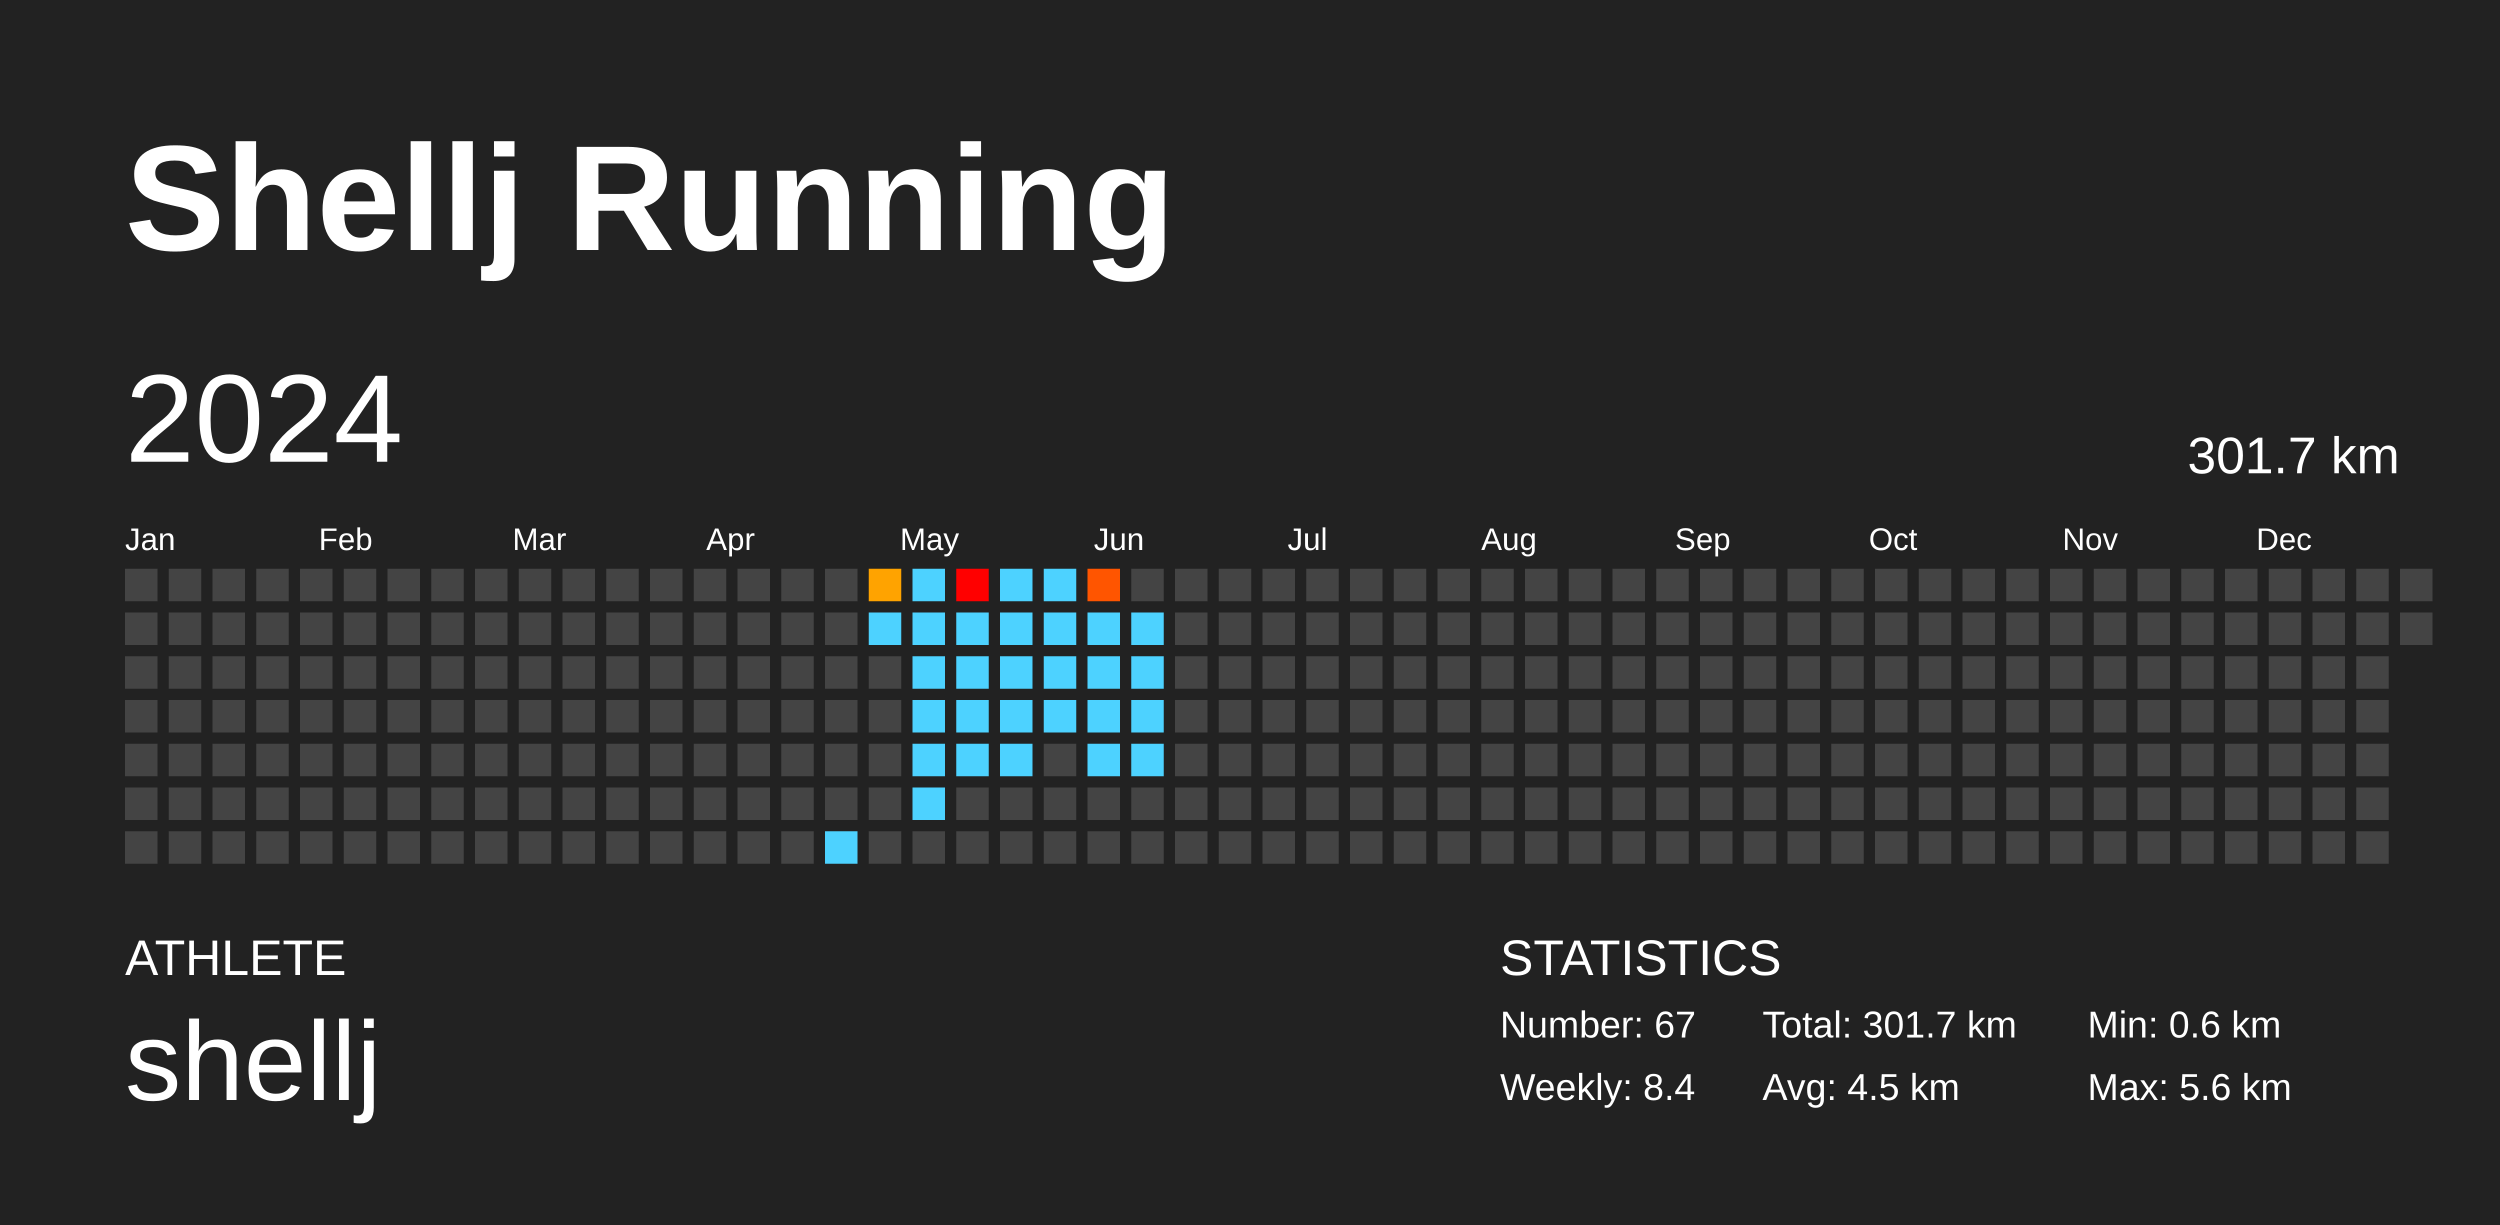
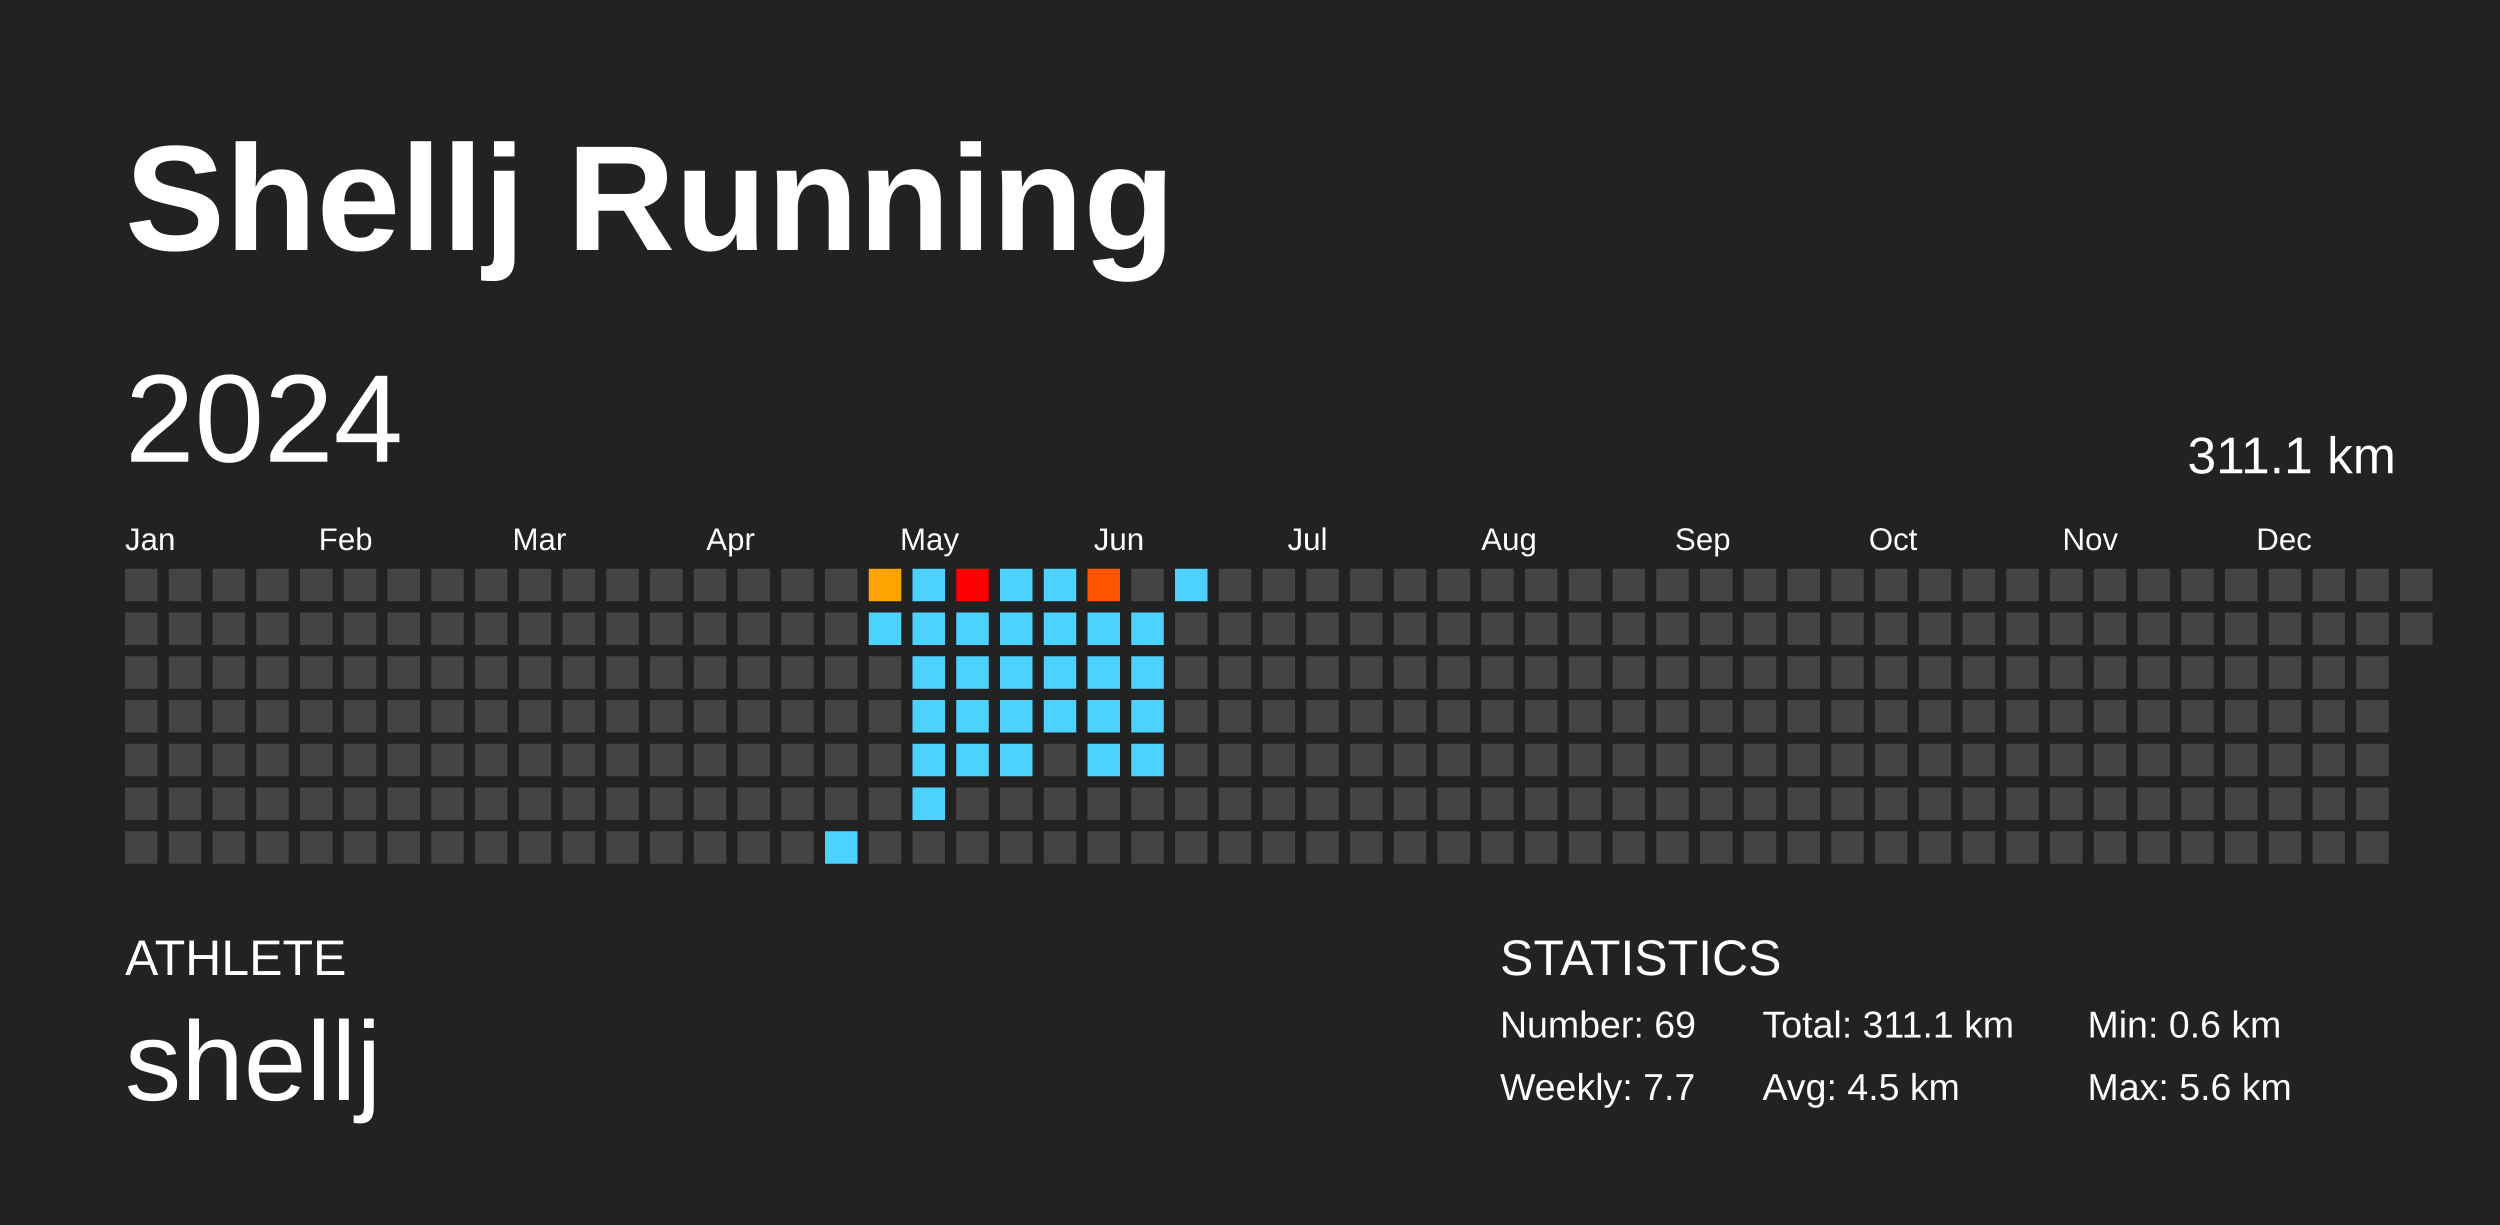
<svg xmlns="http://www.w3.org/2000/svg" baseProfile="full" height="98mm" version="1.1" viewBox="0,0,200,98" width="200mm">
  <defs />
  <rect fill="#222222" height="98" width="200" x="0" y="0" />
  <text fill="#FFFFFF" style="font-size:12px; font-family:Arial; font-weight:bold;" x="10" y="20">Shellj Running</text>
  <text fill="#FFFFFF" style="font-size:4px; font-family:Arial" x="10" y="78">ATHLETE</text>
  <text fill="#FFFFFF" style="font-size:9px; font-family:Arial" x="10" y="88">shellj</text>
  <text fill="#FFFFFF" style="font-size:4px; font-family:Arial" x="120" y="78">STATISTICS</text>
-   <text fill="#FFFFFF" style="font-size:3px; font-family:Arial" x="120" y="83">Number: 67</text>
-   <text fill="#FFFFFF" style="font-size:3px; font-family:Arial" x="120" y="88">Weekly: 8.4</text>
-   <text fill="#FFFFFF" style="font-size:3px; font-family:Arial" x="141" y="83">Total: 301.7 km</text>
+   <text fill="#FFFFFF" style="font-size:3px; font-family:Arial" x="120" y="83">Number: 69</text>
+   <text fill="#FFFFFF" style="font-size:3px; font-family:Arial" x="120" y="88">Weekly: 7.7</text>
+   <text fill="#FFFFFF" style="font-size:3px; font-family:Arial" x="141" y="83">Total: 311.1 km</text>
  <text fill="#FFFFFF" style="font-size:3px; font-family:Arial" x="141" y="88">Avg: 4.5 km</text>
  <text fill="#FFFFFF" style="font-size:3px; font-family:Arial" x="167" y="83">Min: 0.6 km</text>
  <text fill="#FFFFFF" style="font-size:3px; font-family:Arial" x="167" y="88">Max: 5.6 km</text>
  <text dominant-baseline="hanging" fill="#FFFFFF" style="font-size:10.0px; font-family:Arial;" x="10" y="30">2024</text>
-   <text dominant-baseline="hanging" fill="#FFFFFF" style="font-size:4.125px; font-family:Arial;" x="175" y="35">301.7 km</text>
+   <text dominant-baseline="hanging" fill="#FFFFFF" style="font-size:4.125px; font-family:Arial;" x="175" y="35">311.1 km</text>
  <text fill="#FFFFFF" style="font-size:2.5px; font-family:Arial" x="10.0" y="44">Jan</text>
  <text fill="#FFFFFF" style="font-size:2.5px; font-family:Arial" x="25.5" y="44">Feb</text>
  <text fill="#FFFFFF" style="font-size:2.5px; font-family:Arial" x="41.0" y="44">Mar</text>
  <text fill="#FFFFFF" style="font-size:2.5px; font-family:Arial" x="56.5" y="44">Apr</text>
  <text fill="#FFFFFF" style="font-size:2.5px; font-family:Arial" x="72.0" y="44">May</text>
  <text fill="#FFFFFF" style="font-size:2.5px; font-family:Arial" x="87.5" y="44">Jun</text>
  <text fill="#FFFFFF" style="font-size:2.5px; font-family:Arial" x="103.0" y="44">Jul</text>
  <text fill="#FFFFFF" style="font-size:2.5px; font-family:Arial" x="118.5" y="44">Aug</text>
  <text fill="#FFFFFF" style="font-size:2.5px; font-family:Arial" x="134.0" y="44">Sep</text>
  <text fill="#FFFFFF" style="font-size:2.5px; font-family:Arial" x="149.5" y="44">Oct</text>
  <text fill="#FFFFFF" style="font-size:2.5px; font-family:Arial" x="165.0" y="44">Nov</text>
  <text fill="#FFFFFF" style="font-size:2.5px; font-family:Arial" x="180.5" y="44">Dec</text>
  <rect fill="#444444" height="2.6" width="2.6" x="10.0" y="45.5" />
  <rect fill="#444444" height="2.6" width="2.6" x="10.0" y="49.0" />
  <rect fill="#444444" height="2.6" width="2.6" x="10.0" y="52.5" />
  <rect fill="#444444" height="2.6" width="2.6" x="10.0" y="56.0" />
  <rect fill="#444444" height="2.6" width="2.6" x="10.0" y="59.5" />
  <rect fill="#444444" height="2.6" width="2.6" x="10.0" y="63.0" />
  <rect fill="#444444" height="2.6" width="2.6" x="10.0" y="66.5" />
  <rect fill="#444444" height="2.6" width="2.6" x="13.5" y="45.5" />
  <rect fill="#444444" height="2.6" width="2.6" x="13.5" y="49.0" />
  <rect fill="#444444" height="2.6" width="2.6" x="13.5" y="52.5" />
  <rect fill="#444444" height="2.6" width="2.6" x="13.5" y="56.0" />
  <rect fill="#444444" height="2.6" width="2.6" x="13.5" y="59.5" />
  <rect fill="#444444" height="2.6" width="2.6" x="13.5" y="63.0" />
  <rect fill="#444444" height="2.6" width="2.6" x="13.5" y="66.5" />
  <rect fill="#444444" height="2.6" width="2.6" x="17.0" y="45.5" />
  <rect fill="#444444" height="2.6" width="2.6" x="17.0" y="49.0" />
  <rect fill="#444444" height="2.6" width="2.6" x="17.0" y="52.5" />
  <rect fill="#444444" height="2.6" width="2.6" x="17.0" y="56.0" />
  <rect fill="#444444" height="2.6" width="2.6" x="17.0" y="59.5" />
  <rect fill="#444444" height="2.6" width="2.6" x="17.0" y="63.0" />
  <rect fill="#444444" height="2.6" width="2.6" x="17.0" y="66.5" />
  <rect fill="#444444" height="2.6" width="2.6" x="20.5" y="45.5" />
  <rect fill="#444444" height="2.6" width="2.6" x="20.5" y="49.0" />
  <rect fill="#444444" height="2.6" width="2.6" x="20.5" y="52.5" />
  <rect fill="#444444" height="2.6" width="2.6" x="20.5" y="56.0" />
  <rect fill="#444444" height="2.6" width="2.6" x="20.5" y="59.5" />
  <rect fill="#444444" height="2.6" width="2.6" x="20.5" y="63.0" />
  <rect fill="#444444" height="2.6" width="2.6" x="20.5" y="66.5" />
  <rect fill="#444444" height="2.6" width="2.6" x="24.0" y="45.5" />
  <rect fill="#444444" height="2.6" width="2.6" x="24.0" y="49.0" />
  <rect fill="#444444" height="2.6" width="2.6" x="24.0" y="52.5" />
  <rect fill="#444444" height="2.6" width="2.6" x="24.0" y="56.0" />
  <rect fill="#444444" height="2.6" width="2.6" x="24.0" y="59.5" />
  <rect fill="#444444" height="2.6" width="2.6" x="24.0" y="63.0" />
  <rect fill="#444444" height="2.6" width="2.6" x="24.0" y="66.5" />
  <rect fill="#444444" height="2.6" width="2.6" x="27.5" y="45.5" />
  <rect fill="#444444" height="2.6" width="2.6" x="27.5" y="49.0" />
  <rect fill="#444444" height="2.6" width="2.6" x="27.5" y="52.5" />
  <rect fill="#444444" height="2.6" width="2.6" x="27.5" y="56.0" />
  <rect fill="#444444" height="2.6" width="2.6" x="27.5" y="59.5" />
  <rect fill="#444444" height="2.6" width="2.6" x="27.5" y="63.0" />
  <rect fill="#444444" height="2.6" width="2.6" x="27.5" y="66.5" />
  <rect fill="#444444" height="2.6" width="2.6" x="31.0" y="45.5" />
  <rect fill="#444444" height="2.6" width="2.6" x="31.0" y="49.0" />
  <rect fill="#444444" height="2.6" width="2.6" x="31.0" y="52.5" />
  <rect fill="#444444" height="2.6" width="2.6" x="31.0" y="56.0" />
  <rect fill="#444444" height="2.6" width="2.6" x="31.0" y="59.5" />
  <rect fill="#444444" height="2.6" width="2.6" x="31.0" y="63.0" />
  <rect fill="#444444" height="2.6" width="2.6" x="31.0" y="66.5" />
  <rect fill="#444444" height="2.6" width="2.6" x="34.5" y="45.5" />
  <rect fill="#444444" height="2.6" width="2.6" x="34.5" y="49.0" />
  <rect fill="#444444" height="2.6" width="2.6" x="34.5" y="52.5" />
  <rect fill="#444444" height="2.6" width="2.6" x="34.5" y="56.0" />
  <rect fill="#444444" height="2.6" width="2.6" x="34.5" y="59.5" />
  <rect fill="#444444" height="2.6" width="2.6" x="34.5" y="63.0" />
  <rect fill="#444444" height="2.6" width="2.6" x="34.5" y="66.5" />
  <rect fill="#444444" height="2.6" width="2.6" x="38.0" y="45.5" />
  <rect fill="#444444" height="2.6" width="2.6" x="38.0" y="49.0" />
  <rect fill="#444444" height="2.6" width="2.6" x="38.0" y="52.5" />
  <rect fill="#444444" height="2.6" width="2.6" x="38.0" y="56.0" />
  <rect fill="#444444" height="2.6" width="2.6" x="38.0" y="59.5" />
  <rect fill="#444444" height="2.6" width="2.6" x="38.0" y="63.0" />
  <rect fill="#444444" height="2.6" width="2.6" x="38.0" y="66.5" />
  <rect fill="#444444" height="2.6" width="2.6" x="41.5" y="45.5" />
  <rect fill="#444444" height="2.6" width="2.6" x="41.5" y="49.0" />
  <rect fill="#444444" height="2.6" width="2.6" x="41.5" y="52.5" />
  <rect fill="#444444" height="2.6" width="2.6" x="41.5" y="56.0" />
  <rect fill="#444444" height="2.6" width="2.6" x="41.5" y="59.5" />
  <rect fill="#444444" height="2.6" width="2.6" x="41.5" y="63.0" />
  <rect fill="#444444" height="2.6" width="2.6" x="41.5" y="66.5" />
  <rect fill="#444444" height="2.6" width="2.6" x="45.0" y="45.5" />
  <rect fill="#444444" height="2.6" width="2.6" x="45.0" y="49.0" />
  <rect fill="#444444" height="2.6" width="2.6" x="45.0" y="52.5" />
  <rect fill="#444444" height="2.6" width="2.6" x="45.0" y="56.0" />
  <rect fill="#444444" height="2.6" width="2.6" x="45.0" y="59.5" />
  <rect fill="#444444" height="2.6" width="2.6" x="45.0" y="63.0" />
  <rect fill="#444444" height="2.6" width="2.6" x="45.0" y="66.5" />
  <rect fill="#444444" height="2.6" width="2.6" x="48.5" y="45.5" />
  <rect fill="#444444" height="2.6" width="2.6" x="48.5" y="49.0" />
  <rect fill="#444444" height="2.6" width="2.6" x="48.5" y="52.5" />
  <rect fill="#444444" height="2.6" width="2.6" x="48.5" y="56.0" />
  <rect fill="#444444" height="2.6" width="2.6" x="48.5" y="59.5" />
  <rect fill="#444444" height="2.6" width="2.6" x="48.5" y="63.0" />
  <rect fill="#444444" height="2.6" width="2.6" x="48.5" y="66.5" />
  <rect fill="#444444" height="2.6" width="2.6" x="52.0" y="45.5" />
  <rect fill="#444444" height="2.6" width="2.6" x="52.0" y="49.0" />
  <rect fill="#444444" height="2.6" width="2.6" x="52.0" y="52.5" />
  <rect fill="#444444" height="2.6" width="2.6" x="52.0" y="56.0" />
  <rect fill="#444444" height="2.6" width="2.6" x="52.0" y="59.5" />
  <rect fill="#444444" height="2.6" width="2.6" x="52.0" y="63.0" />
  <rect fill="#444444" height="2.6" width="2.6" x="52.0" y="66.5" />
  <rect fill="#444444" height="2.6" width="2.6" x="55.5" y="45.5" />
  <rect fill="#444444" height="2.6" width="2.6" x="55.5" y="49.0" />
  <rect fill="#444444" height="2.6" width="2.6" x="55.5" y="52.5" />
  <rect fill="#444444" height="2.6" width="2.6" x="55.5" y="56.0" />
  <rect fill="#444444" height="2.6" width="2.6" x="55.5" y="59.5" />
  <rect fill="#444444" height="2.6" width="2.6" x="55.5" y="63.0" />
  <rect fill="#444444" height="2.6" width="2.6" x="55.5" y="66.5" />
  <rect fill="#444444" height="2.6" width="2.6" x="59.0" y="45.5" />
  <rect fill="#444444" height="2.6" width="2.6" x="59.0" y="49.0" />
  <rect fill="#444444" height="2.6" width="2.6" x="59.0" y="52.5" />
  <rect fill="#444444" height="2.6" width="2.6" x="59.0" y="56.0" />
  <rect fill="#444444" height="2.6" width="2.6" x="59.0" y="59.5" />
  <rect fill="#444444" height="2.6" width="2.6" x="59.0" y="63.0" />
  <rect fill="#444444" height="2.6" width="2.6" x="59.0" y="66.5" />
  <rect fill="#444444" height="2.6" width="2.6" x="62.5" y="45.5" />
  <rect fill="#444444" height="2.6" width="2.6" x="62.5" y="49.0" />
  <rect fill="#444444" height="2.6" width="2.6" x="62.5" y="52.5" />
  <rect fill="#444444" height="2.6" width="2.6" x="62.5" y="56.0" />
  <rect fill="#444444" height="2.6" width="2.6" x="62.5" y="59.5" />
  <rect fill="#444444" height="2.6" width="2.6" x="62.5" y="63.0" />
  <rect fill="#444444" height="2.6" width="2.6" x="62.5" y="66.5" />
  <rect fill="#444444" height="2.6" width="2.6" x="66.0" y="45.5" />
  <rect fill="#444444" height="2.6" width="2.6" x="66.0" y="49.0" />
  <rect fill="#444444" height="2.6" width="2.6" x="66.0" y="52.5" />
  <rect fill="#444444" height="2.6" width="2.6" x="66.0" y="56.0" />
  <rect fill="#444444" height="2.6" width="2.6" x="66.0" y="59.5" />
  <rect fill="#444444" height="2.6" width="2.6" x="66.0" y="63.0" />
  <rect fill="#4dd2ff" height="2.6" width="2.6" x="66.0" y="66.5" />
  <rect fill="#ffa300" height="2.6" width="2.6" x="69.5" y="45.5" />
  <rect fill="#4dd2ff" height="2.6" width="2.6" x="69.5" y="49.0" />
  <rect fill="#444444" height="2.6" width="2.6" x="69.5" y="52.5" />
  <rect fill="#444444" height="2.6" width="2.6" x="69.5" y="56.0" />
  <rect fill="#444444" height="2.6" width="2.6" x="69.5" y="59.5" />
  <rect fill="#444444" height="2.6" width="2.6" x="69.5" y="63.0" />
  <rect fill="#444444" height="2.6" width="2.6" x="69.5" y="66.5" />
  <rect fill="#4dd2ff" height="2.6" width="2.6" x="73.0" y="45.5" />
  <rect fill="#4dd2ff" height="2.6" width="2.6" x="73.0" y="49.0" />
  <rect fill="#4dd2ff" height="2.6" width="2.6" x="73.0" y="52.5" />
  <rect fill="#4dd2ff" height="2.6" width="2.6" x="73.0" y="56.0" />
  <rect fill="#4dd2ff" height="2.6" width="2.6" x="73.0" y="59.5" />
  <rect fill="#4dd2ff" height="2.6" width="2.6" x="73.0" y="63.0" />
  <rect fill="#444444" height="2.6" width="2.6" x="73.0" y="66.5" />
  <rect fill="red" height="2.6" width="2.6" x="76.5" y="45.5" />
  <rect fill="#4dd2ff" height="2.6" width="2.6" x="76.5" y="49.0" />
  <rect fill="#4dd2ff" height="2.6" width="2.6" x="76.5" y="52.5" />
  <rect fill="#4dd2ff" height="2.6" width="2.6" x="76.5" y="56.0" />
  <rect fill="#4dd2ff" height="2.6" width="2.6" x="76.5" y="59.5" />
  <rect fill="#444444" height="2.6" width="2.6" x="76.5" y="63.0" />
  <rect fill="#444444" height="2.6" width="2.6" x="76.5" y="66.5" />
  <rect fill="#4dd2ff" height="2.6" width="2.6" x="80.0" y="45.5" />
  <rect fill="#4dd2ff" height="2.6" width="2.6" x="80.0" y="49.0" />
  <rect fill="#4dd2ff" height="2.6" width="2.6" x="80.0" y="52.5" />
  <rect fill="#4dd2ff" height="2.6" width="2.6" x="80.0" y="56.0" />
  <rect fill="#4dd2ff" height="2.6" width="2.6" x="80.0" y="59.5" />
  <rect fill="#444444" height="2.6" width="2.6" x="80.0" y="63.0" />
  <rect fill="#444444" height="2.6" width="2.6" x="80.0" y="66.5" />
  <rect fill="#4dd2ff" height="2.6" width="2.6" x="83.5" y="45.5" />
  <rect fill="#4dd2ff" height="2.6" width="2.6" x="83.5" y="49.0" />
  <rect fill="#4dd2ff" height="2.6" width="2.6" x="83.5" y="52.5" />
  <rect fill="#4dd2ff" height="2.6" width="2.6" x="83.5" y="56.0" />
  <rect fill="#444444" height="2.6" width="2.6" x="83.5" y="59.5" />
  <rect fill="#444444" height="2.6" width="2.6" x="83.5" y="63.0" />
  <rect fill="#444444" height="2.6" width="2.6" x="83.5" y="66.5" />
  <rect fill="#ff5500" height="2.6" width="2.6" x="87.0" y="45.5" />
  <rect fill="#4dd2ff" height="2.6" width="2.6" x="87.0" y="49.0" />
  <rect fill="#4dd2ff" height="2.6" width="2.6" x="87.0" y="52.5" />
  <rect fill="#4dd2ff" height="2.6" width="2.6" x="87.0" y="56.0" />
  <rect fill="#4dd2ff" height="2.6" width="2.6" x="87.0" y="59.5" />
  <rect fill="#444444" height="2.6" width="2.6" x="87.0" y="63.0" />
  <rect fill="#444444" height="2.6" width="2.6" x="87.0" y="66.5" />
  <rect fill="#444444" height="2.6" width="2.6" x="90.5" y="45.5" />
  <rect fill="#4dd2ff" height="2.6" width="2.6" x="90.5" y="49.0" />
  <rect fill="#4dd2ff" height="2.6" width="2.6" x="90.5" y="52.5" />
  <rect fill="#4dd2ff" height="2.6" width="2.6" x="90.5" y="56.0" />
  <rect fill="#4dd2ff" height="2.6" width="2.6" x="90.5" y="59.5" />
  <rect fill="#444444" height="2.6" width="2.6" x="90.5" y="63.0" />
  <rect fill="#444444" height="2.6" width="2.6" x="90.5" y="66.5" />
-   <rect fill="#444444" height="2.6" width="2.6" x="94.0" y="45.5" />
+   <rect fill="#4dd2ff" height="2.6" width="2.6" x="94.0" y="45.5" />
  <rect fill="#444444" height="2.6" width="2.6" x="94.0" y="49.0" />
  <rect fill="#444444" height="2.6" width="2.6" x="94.0" y="52.5" />
  <rect fill="#444444" height="2.6" width="2.6" x="94.0" y="56.0" />
  <rect fill="#444444" height="2.6" width="2.6" x="94.0" y="59.5" />
  <rect fill="#444444" height="2.6" width="2.6" x="94.0" y="63.0" />
  <rect fill="#444444" height="2.6" width="2.6" x="94.0" y="66.5" />
  <rect fill="#444444" height="2.6" width="2.6" x="97.5" y="45.5" />
  <rect fill="#444444" height="2.6" width="2.6" x="97.5" y="49.0" />
  <rect fill="#444444" height="2.6" width="2.6" x="97.5" y="52.5" />
  <rect fill="#444444" height="2.6" width="2.6" x="97.5" y="56.0" />
  <rect fill="#444444" height="2.6" width="2.6" x="97.5" y="59.5" />
  <rect fill="#444444" height="2.6" width="2.6" x="97.5" y="63.0" />
  <rect fill="#444444" height="2.6" width="2.6" x="97.5" y="66.5" />
  <rect fill="#444444" height="2.6" width="2.6" x="101.0" y="45.5" />
  <rect fill="#444444" height="2.6" width="2.6" x="101.0" y="49.0" />
  <rect fill="#444444" height="2.6" width="2.6" x="101.0" y="52.5" />
  <rect fill="#444444" height="2.6" width="2.6" x="101.0" y="56.0" />
  <rect fill="#444444" height="2.6" width="2.6" x="101.0" y="59.5" />
  <rect fill="#444444" height="2.6" width="2.6" x="101.0" y="63.0" />
  <rect fill="#444444" height="2.6" width="2.6" x="101.0" y="66.5" />
  <rect fill="#444444" height="2.6" width="2.6" x="104.5" y="45.5" />
  <rect fill="#444444" height="2.6" width="2.6" x="104.5" y="49.0" />
  <rect fill="#444444" height="2.6" width="2.6" x="104.5" y="52.5" />
  <rect fill="#444444" height="2.6" width="2.6" x="104.5" y="56.0" />
  <rect fill="#444444" height="2.6" width="2.6" x="104.5" y="59.5" />
  <rect fill="#444444" height="2.6" width="2.6" x="104.5" y="63.0" />
  <rect fill="#444444" height="2.6" width="2.6" x="104.5" y="66.5" />
  <rect fill="#444444" height="2.6" width="2.6" x="108.0" y="45.5" />
  <rect fill="#444444" height="2.6" width="2.6" x="108.0" y="49.0" />
  <rect fill="#444444" height="2.6" width="2.6" x="108.0" y="52.5" />
  <rect fill="#444444" height="2.6" width="2.6" x="108.0" y="56.0" />
  <rect fill="#444444" height="2.6" width="2.6" x="108.0" y="59.5" />
  <rect fill="#444444" height="2.6" width="2.6" x="108.0" y="63.0" />
  <rect fill="#444444" height="2.6" width="2.6" x="108.0" y="66.5" />
  <rect fill="#444444" height="2.6" width="2.6" x="111.5" y="45.5" />
  <rect fill="#444444" height="2.6" width="2.6" x="111.5" y="49.0" />
  <rect fill="#444444" height="2.6" width="2.6" x="111.5" y="52.5" />
  <rect fill="#444444" height="2.6" width="2.6" x="111.5" y="56.0" />
  <rect fill="#444444" height="2.6" width="2.6" x="111.5" y="59.5" />
  <rect fill="#444444" height="2.6" width="2.6" x="111.5" y="63.0" />
  <rect fill="#444444" height="2.6" width="2.6" x="111.5" y="66.5" />
  <rect fill="#444444" height="2.6" width="2.6" x="115.0" y="45.5" />
  <rect fill="#444444" height="2.6" width="2.6" x="115.0" y="49.0" />
  <rect fill="#444444" height="2.6" width="2.6" x="115.0" y="52.5" />
  <rect fill="#444444" height="2.6" width="2.6" x="115.0" y="56.0" />
  <rect fill="#444444" height="2.6" width="2.6" x="115.0" y="59.5" />
  <rect fill="#444444" height="2.6" width="2.6" x="115.0" y="63.0" />
  <rect fill="#444444" height="2.6" width="2.6" x="115.0" y="66.5" />
  <rect fill="#444444" height="2.6" width="2.6" x="118.5" y="45.5" />
  <rect fill="#444444" height="2.6" width="2.6" x="118.5" y="49.0" />
  <rect fill="#444444" height="2.6" width="2.6" x="118.5" y="52.5" />
  <rect fill="#444444" height="2.6" width="2.6" x="118.5" y="56.0" />
  <rect fill="#444444" height="2.6" width="2.6" x="118.5" y="59.5" />
  <rect fill="#444444" height="2.6" width="2.6" x="118.5" y="63.0" />
  <rect fill="#444444" height="2.6" width="2.6" x="118.5" y="66.5" />
  <rect fill="#444444" height="2.6" width="2.6" x="122.0" y="45.5" />
  <rect fill="#444444" height="2.6" width="2.6" x="122.0" y="49.0" />
  <rect fill="#444444" height="2.6" width="2.6" x="122.0" y="52.5" />
  <rect fill="#444444" height="2.6" width="2.6" x="122.0" y="56.0" />
  <rect fill="#444444" height="2.6" width="2.6" x="122.0" y="59.5" />
  <rect fill="#444444" height="2.6" width="2.6" x="122.0" y="63.0" />
  <rect fill="#444444" height="2.6" width="2.6" x="122.0" y="66.5" />
  <rect fill="#444444" height="2.6" width="2.6" x="125.5" y="45.5" />
  <rect fill="#444444" height="2.6" width="2.6" x="125.5" y="49.0" />
  <rect fill="#444444" height="2.6" width="2.6" x="125.5" y="52.5" />
  <rect fill="#444444" height="2.6" width="2.6" x="125.5" y="56.0" />
  <rect fill="#444444" height="2.6" width="2.6" x="125.5" y="59.5" />
  <rect fill="#444444" height="2.6" width="2.6" x="125.5" y="63.0" />
  <rect fill="#444444" height="2.6" width="2.6" x="125.5" y="66.5" />
  <rect fill="#444444" height="2.6" width="2.6" x="129.0" y="45.5" />
  <rect fill="#444444" height="2.6" width="2.6" x="129.0" y="49.0" />
  <rect fill="#444444" height="2.6" width="2.6" x="129.0" y="52.5" />
  <rect fill="#444444" height="2.6" width="2.6" x="129.0" y="56.0" />
  <rect fill="#444444" height="2.6" width="2.6" x="129.0" y="59.5" />
  <rect fill="#444444" height="2.6" width="2.6" x="129.0" y="63.0" />
  <rect fill="#444444" height="2.6" width="2.6" x="129.0" y="66.5" />
  <rect fill="#444444" height="2.6" width="2.6" x="132.5" y="45.5" />
  <rect fill="#444444" height="2.6" width="2.6" x="132.5" y="49.0" />
  <rect fill="#444444" height="2.6" width="2.6" x="132.5" y="52.5" />
  <rect fill="#444444" height="2.6" width="2.6" x="132.5" y="56.0" />
  <rect fill="#444444" height="2.6" width="2.6" x="132.5" y="59.5" />
  <rect fill="#444444" height="2.6" width="2.6" x="132.5" y="63.0" />
  <rect fill="#444444" height="2.6" width="2.6" x="132.5" y="66.5" />
  <rect fill="#444444" height="2.6" width="2.6" x="136.0" y="45.5" />
  <rect fill="#444444" height="2.6" width="2.6" x="136.0" y="49.0" />
  <rect fill="#444444" height="2.6" width="2.6" x="136.0" y="52.5" />
  <rect fill="#444444" height="2.6" width="2.6" x="136.0" y="56.0" />
  <rect fill="#444444" height="2.6" width="2.6" x="136.0" y="59.5" />
  <rect fill="#444444" height="2.6" width="2.6" x="136.0" y="63.0" />
  <rect fill="#444444" height="2.6" width="2.6" x="136.0" y="66.5" />
  <rect fill="#444444" height="2.6" width="2.6" x="139.5" y="45.5" />
  <rect fill="#444444" height="2.6" width="2.6" x="139.5" y="49.0" />
  <rect fill="#444444" height="2.6" width="2.6" x="139.5" y="52.5" />
  <rect fill="#444444" height="2.6" width="2.6" x="139.5" y="56.0" />
  <rect fill="#444444" height="2.6" width="2.6" x="139.5" y="59.5" />
  <rect fill="#444444" height="2.6" width="2.6" x="139.5" y="63.0" />
  <rect fill="#444444" height="2.6" width="2.6" x="139.5" y="66.5" />
  <rect fill="#444444" height="2.6" width="2.6" x="143.0" y="45.5" />
  <rect fill="#444444" height="2.6" width="2.6" x="143.0" y="49.0" />
  <rect fill="#444444" height="2.6" width="2.6" x="143.0" y="52.5" />
  <rect fill="#444444" height="2.6" width="2.6" x="143.0" y="56.0" />
  <rect fill="#444444" height="2.6" width="2.6" x="143.0" y="59.5" />
  <rect fill="#444444" height="2.6" width="2.6" x="143.0" y="63.0" />
  <rect fill="#444444" height="2.6" width="2.6" x="143.0" y="66.5" />
  <rect fill="#444444" height="2.6" width="2.6" x="146.5" y="45.5" />
  <rect fill="#444444" height="2.6" width="2.6" x="146.5" y="49.0" />
  <rect fill="#444444" height="2.6" width="2.6" x="146.5" y="52.5" />
  <rect fill="#444444" height="2.6" width="2.6" x="146.5" y="56.0" />
  <rect fill="#444444" height="2.6" width="2.6" x="146.5" y="59.5" />
  <rect fill="#444444" height="2.6" width="2.6" x="146.5" y="63.0" />
  <rect fill="#444444" height="2.6" width="2.6" x="146.5" y="66.5" />
  <rect fill="#444444" height="2.6" width="2.6" x="150.0" y="45.5" />
  <rect fill="#444444" height="2.6" width="2.6" x="150.0" y="49.0" />
  <rect fill="#444444" height="2.6" width="2.6" x="150.0" y="52.5" />
  <rect fill="#444444" height="2.6" width="2.6" x="150.0" y="56.0" />
  <rect fill="#444444" height="2.6" width="2.6" x="150.0" y="59.5" />
  <rect fill="#444444" height="2.6" width="2.6" x="150.0" y="63.0" />
  <rect fill="#444444" height="2.6" width="2.6" x="150.0" y="66.5" />
  <rect fill="#444444" height="2.6" width="2.6" x="153.5" y="45.5" />
  <rect fill="#444444" height="2.6" width="2.6" x="153.5" y="49.0" />
  <rect fill="#444444" height="2.6" width="2.6" x="153.5" y="52.5" />
  <rect fill="#444444" height="2.6" width="2.6" x="153.5" y="56.0" />
  <rect fill="#444444" height="2.6" width="2.6" x="153.5" y="59.5" />
  <rect fill="#444444" height="2.6" width="2.6" x="153.5" y="63.0" />
  <rect fill="#444444" height="2.6" width="2.6" x="153.5" y="66.5" />
  <rect fill="#444444" height="2.6" width="2.6" x="157.0" y="45.5" />
  <rect fill="#444444" height="2.6" width="2.6" x="157.0" y="49.0" />
  <rect fill="#444444" height="2.6" width="2.6" x="157.0" y="52.5" />
  <rect fill="#444444" height="2.6" width="2.6" x="157.0" y="56.0" />
  <rect fill="#444444" height="2.6" width="2.6" x="157.0" y="59.5" />
  <rect fill="#444444" height="2.6" width="2.6" x="157.0" y="63.0" />
  <rect fill="#444444" height="2.6" width="2.6" x="157.0" y="66.5" />
  <rect fill="#444444" height="2.6" width="2.6" x="160.5" y="45.5" />
  <rect fill="#444444" height="2.6" width="2.6" x="160.5" y="49.0" />
  <rect fill="#444444" height="2.6" width="2.6" x="160.5" y="52.5" />
  <rect fill="#444444" height="2.6" width="2.6" x="160.5" y="56.0" />
  <rect fill="#444444" height="2.6" width="2.6" x="160.5" y="59.5" />
  <rect fill="#444444" height="2.6" width="2.6" x="160.5" y="63.0" />
  <rect fill="#444444" height="2.6" width="2.6" x="160.5" y="66.5" />
  <rect fill="#444444" height="2.6" width="2.6" x="164.0" y="45.5" />
  <rect fill="#444444" height="2.6" width="2.6" x="164.0" y="49.0" />
  <rect fill="#444444" height="2.6" width="2.6" x="164.0" y="52.5" />
  <rect fill="#444444" height="2.6" width="2.6" x="164.0" y="56.0" />
  <rect fill="#444444" height="2.6" width="2.6" x="164.0" y="59.5" />
  <rect fill="#444444" height="2.6" width="2.6" x="164.0" y="63.0" />
  <rect fill="#444444" height="2.6" width="2.6" x="164.0" y="66.5" />
  <rect fill="#444444" height="2.6" width="2.6" x="167.5" y="45.5" />
  <rect fill="#444444" height="2.6" width="2.6" x="167.5" y="49.0" />
  <rect fill="#444444" height="2.6" width="2.6" x="167.5" y="52.5" />
  <rect fill="#444444" height="2.6" width="2.6" x="167.5" y="56.0" />
  <rect fill="#444444" height="2.6" width="2.6" x="167.5" y="59.5" />
  <rect fill="#444444" height="2.6" width="2.6" x="167.5" y="63.0" />
  <rect fill="#444444" height="2.6" width="2.6" x="167.5" y="66.5" />
  <rect fill="#444444" height="2.6" width="2.6" x="171.0" y="45.5" />
  <rect fill="#444444" height="2.6" width="2.6" x="171.0" y="49.0" />
  <rect fill="#444444" height="2.6" width="2.6" x="171.0" y="52.5" />
  <rect fill="#444444" height="2.6" width="2.6" x="171.0" y="56.0" />
  <rect fill="#444444" height="2.6" width="2.6" x="171.0" y="59.5" />
  <rect fill="#444444" height="2.6" width="2.6" x="171.0" y="63.0" />
  <rect fill="#444444" height="2.6" width="2.6" x="171.0" y="66.5" />
  <rect fill="#444444" height="2.6" width="2.6" x="174.5" y="45.5" />
  <rect fill="#444444" height="2.6" width="2.6" x="174.5" y="49.0" />
  <rect fill="#444444" height="2.6" width="2.6" x="174.5" y="52.5" />
  <rect fill="#444444" height="2.6" width="2.6" x="174.5" y="56.0" />
  <rect fill="#444444" height="2.6" width="2.6" x="174.5" y="59.5" />
  <rect fill="#444444" height="2.6" width="2.6" x="174.5" y="63.0" />
  <rect fill="#444444" height="2.6" width="2.6" x="174.5" y="66.5" />
  <rect fill="#444444" height="2.6" width="2.6" x="178.0" y="45.5" />
  <rect fill="#444444" height="2.6" width="2.6" x="178.0" y="49.0" />
  <rect fill="#444444" height="2.6" width="2.6" x="178.0" y="52.5" />
  <rect fill="#444444" height="2.6" width="2.6" x="178.0" y="56.0" />
  <rect fill="#444444" height="2.6" width="2.6" x="178.0" y="59.5" />
  <rect fill="#444444" height="2.6" width="2.6" x="178.0" y="63.0" />
  <rect fill="#444444" height="2.6" width="2.6" x="178.0" y="66.5" />
  <rect fill="#444444" height="2.6" width="2.6" x="181.5" y="45.5" />
  <rect fill="#444444" height="2.6" width="2.6" x="181.5" y="49.0" />
  <rect fill="#444444" height="2.6" width="2.6" x="181.5" y="52.5" />
  <rect fill="#444444" height="2.6" width="2.6" x="181.5" y="56.0" />
  <rect fill="#444444" height="2.6" width="2.6" x="181.5" y="59.5" />
  <rect fill="#444444" height="2.6" width="2.6" x="181.5" y="63.0" />
  <rect fill="#444444" height="2.6" width="2.6" x="181.5" y="66.5" />
  <rect fill="#444444" height="2.6" width="2.6" x="185.0" y="45.5" />
  <rect fill="#444444" height="2.6" width="2.6" x="185.0" y="49.0" />
  <rect fill="#444444" height="2.6" width="2.6" x="185.0" y="52.5" />
  <rect fill="#444444" height="2.6" width="2.6" x="185.0" y="56.0" />
  <rect fill="#444444" height="2.6" width="2.6" x="185.0" y="59.5" />
  <rect fill="#444444" height="2.6" width="2.6" x="185.0" y="63.0" />
  <rect fill="#444444" height="2.6" width="2.6" x="185.0" y="66.5" />
  <rect fill="#444444" height="2.6" width="2.6" x="188.5" y="45.5" />
  <rect fill="#444444" height="2.6" width="2.6" x="188.5" y="49.0" />
  <rect fill="#444444" height="2.6" width="2.6" x="188.5" y="52.5" />
  <rect fill="#444444" height="2.6" width="2.6" x="188.5" y="56.0" />
  <rect fill="#444444" height="2.6" width="2.6" x="188.5" y="59.5" />
  <rect fill="#444444" height="2.6" width="2.6" x="188.5" y="63.0" />
  <rect fill="#444444" height="2.6" width="2.6" x="188.5" y="66.5" />
  <rect fill="#444444" height="2.6" width="2.6" x="192.0" y="45.5" />
  <rect fill="#444444" height="2.6" width="2.6" x="192.0" y="49.0" />
</svg>
